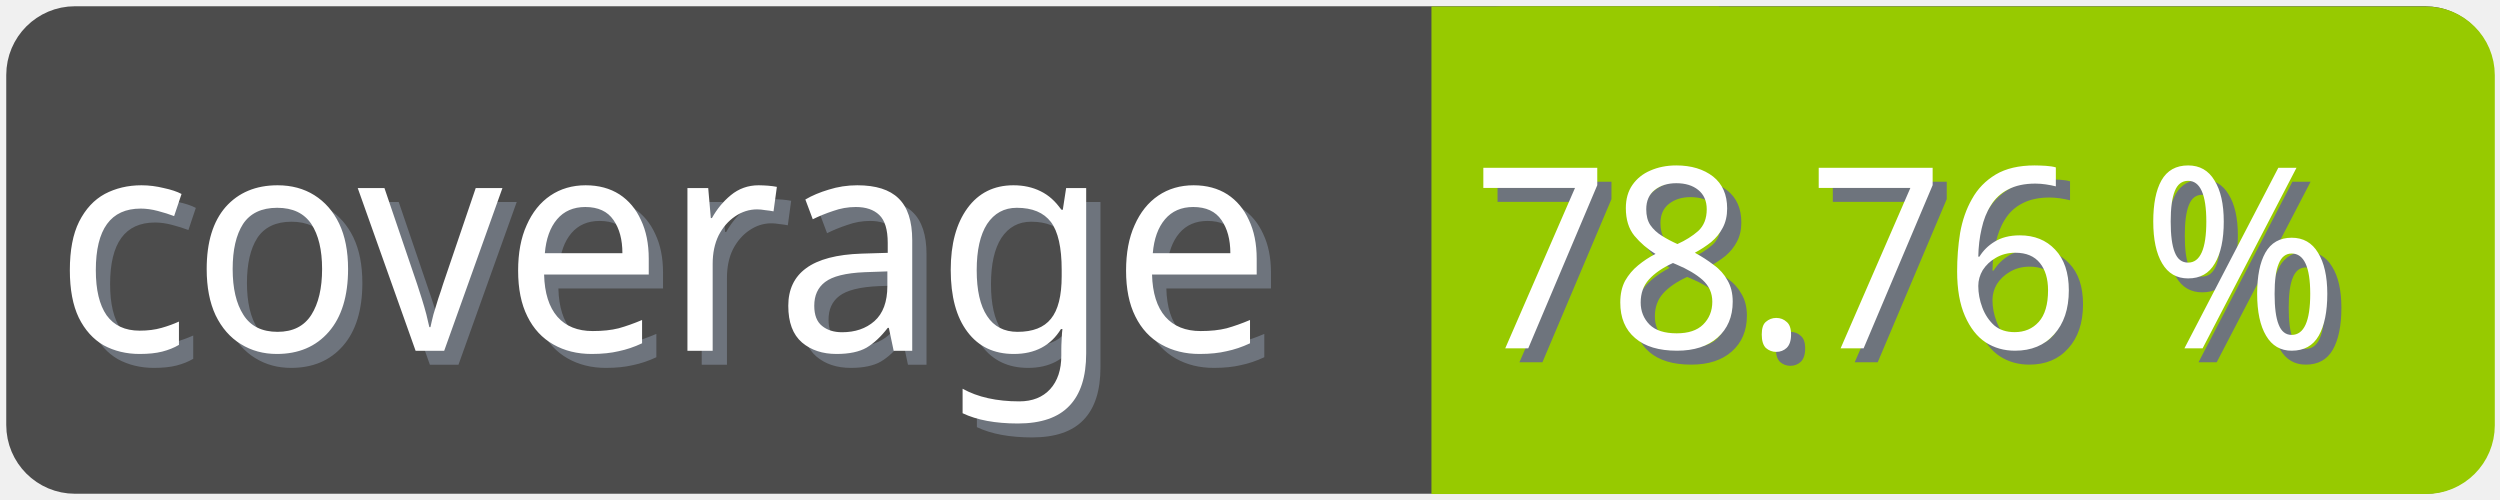
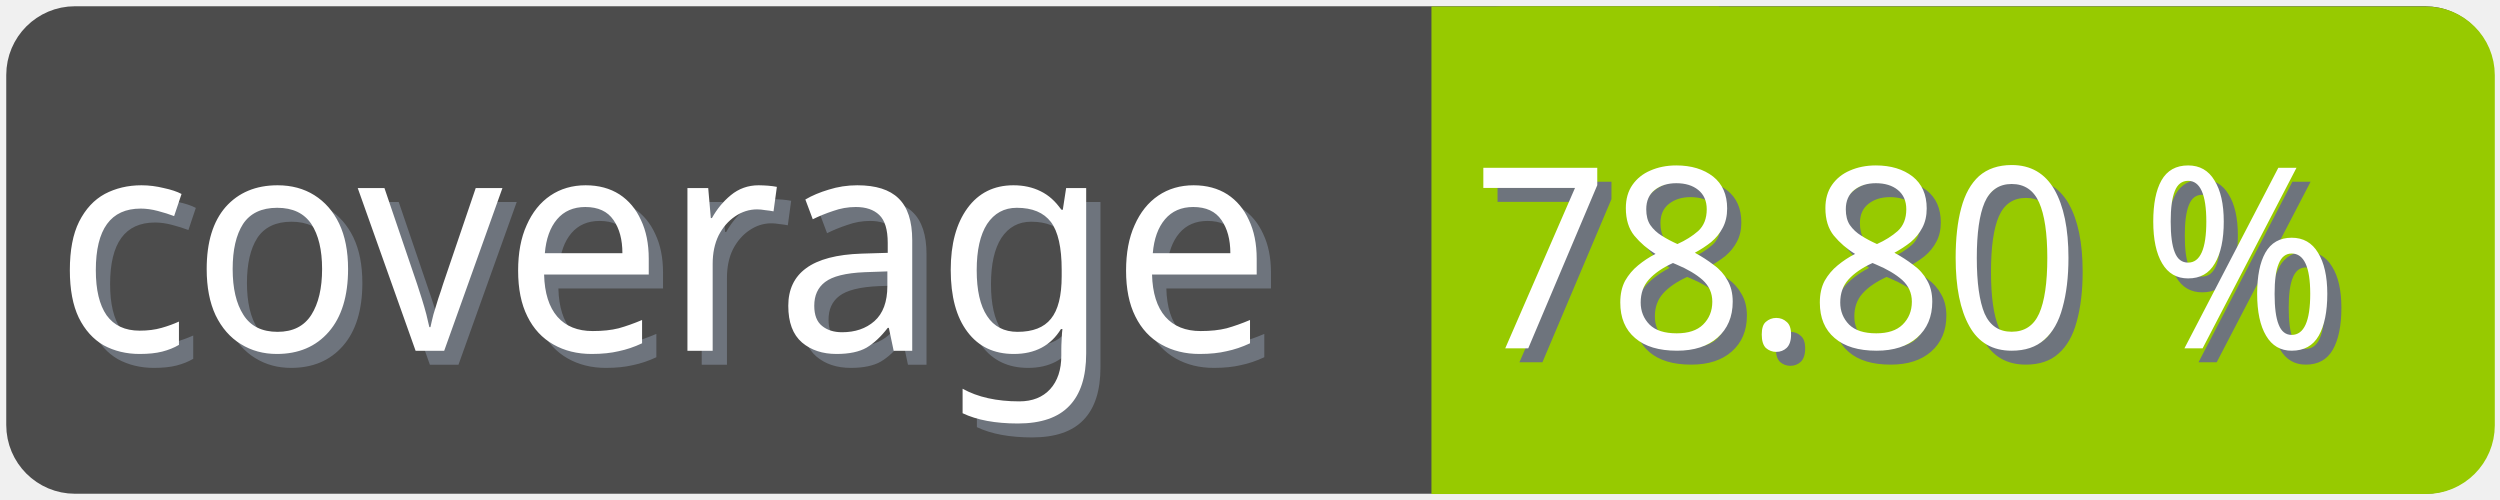
<svg xmlns="http://www.w3.org/2000/svg" width="100" height="20">
  <g>
    <rect fill="none" id="canvas_background" height="22" width="102" y="-1" x="-1" />
  </g>
  <g>
    <rect rx="2" id="svg_1" height="18" width="98" y="1" x="1" stroke-width="1.5" stroke="#4c4c4c" fill="#4c4c4c" />
    <text transform="matrix(0.95, 0, 0, 1.01133, 0.0809801, -0.0237383)" font-weight="normal" xml:space="preserve" text-anchor="start" font-family="'Trebuchet MS', Gadget, sans-serif" font-size="12" id="svg_8" y="14.45" x="2.8" stroke-width="0" stroke="#4c4c4c" fill="#6e747d">coverage</text>
    <text transform="matrix(0.95, 0, 0, 1.01133, 0.0809801, -0.0237383)" font-weight="normal" xml:space="preserve" text-anchor="start" font-family="'Trebuchet MS', Gadget, sans-serif" font-size="12" id="svg_3" y="13.9" x="2.2" stroke-width="0" stroke="#4c4c4c" fill="#ffffff">coverage</text>
    <rect rx="2" id="svg_5" height="18" width="40.905" y="1.011" x="58.137" stroke-width="1.5" stroke="#97ca00" fill="#97ca00" />
    <rect id="svg_7" height="18" width="10" y="1.011" x="58.008" stroke-width="1.5" stroke="#97ca00" fill="#97ca00" />
-     <text transform="matrix(0.95, 0, 0, 1.01133, 0.0809801, -0.0237383)" font-weight="normal" xml:space="preserve" text-anchor="end" font-family="'Trebuchet MS', Gadget, sans-serif" font-size="10" id="svg_10" y="14.35" x="99" stroke-width="0" stroke="#4c4c4c" fill="#6e747d">78.76 %</text>
-     <text transform="matrix(0.95, 0, 0, 1.01133, 0.0809801, -0.0237383)" font-weight="normal" xml:space="preserve" text-anchor="end" font-family="'Trebuchet MS', Gadget, sans-serif" font-size="10" id="svg_9" y="13.8" x="98.4" stroke-width="0" stroke="#4c4c4c" fill="#ffffff">78.76 %</text>
+     <text transform="matrix(0.95, 0, 0, 1.01133, 0.0809801, -0.0237383)" font-weight="normal" xml:space="preserve" text-anchor="end" font-family="'Trebuchet MS', Gadget, sans-serif" font-size="10" id="svg_10" y="14.35" x="99" stroke-width="0" stroke="#4c4c4c" fill="#6e747d">78.80 %</text>
+     <text transform="matrix(0.95, 0, 0, 1.01133, 0.0809801, -0.0237383)" font-weight="normal" xml:space="preserve" text-anchor="end" font-family="'Trebuchet MS', Gadget, sans-serif" font-size="10" id="svg_9" y="13.8" x="98.4" stroke-width="0" stroke="#4c4c4c" fill="#ffffff">78.80 %</text>
  </g>
</svg>
